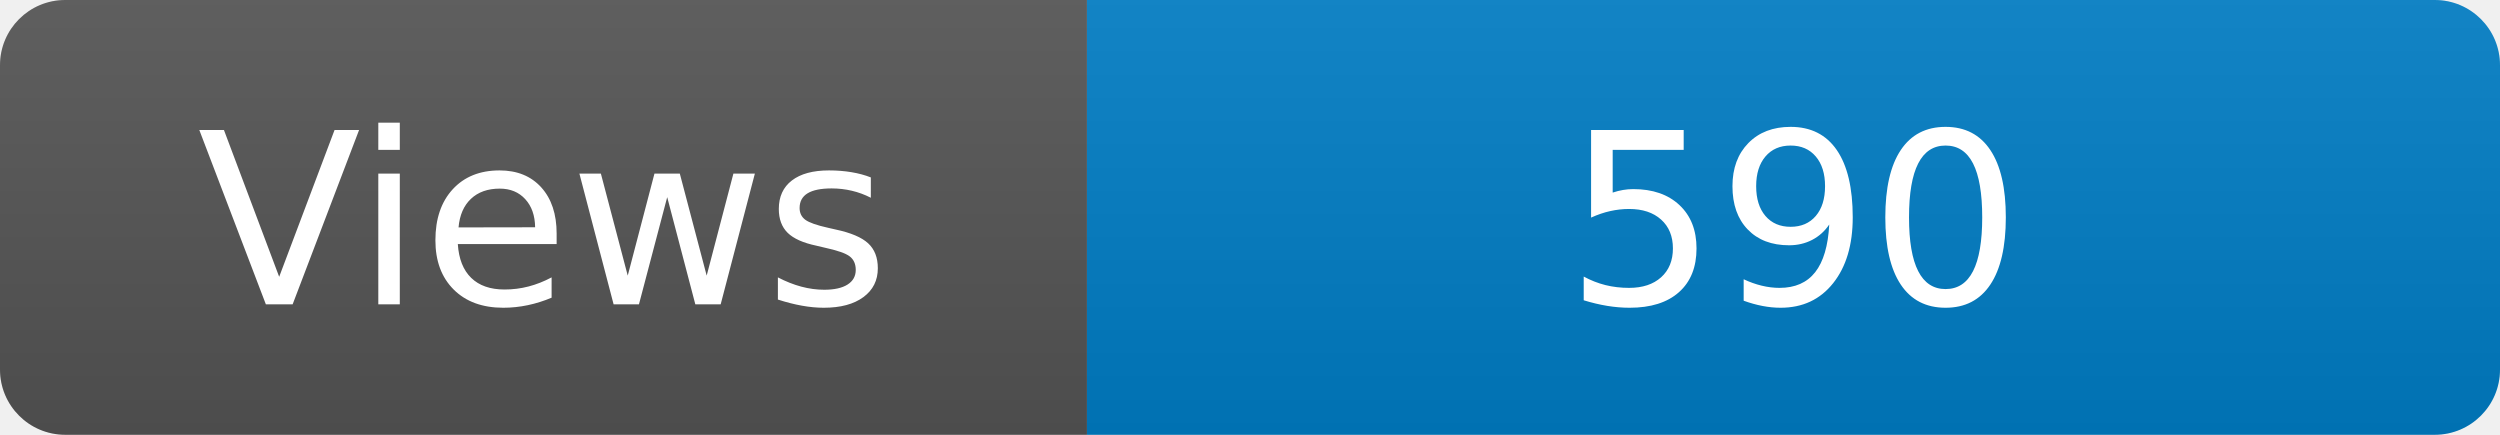
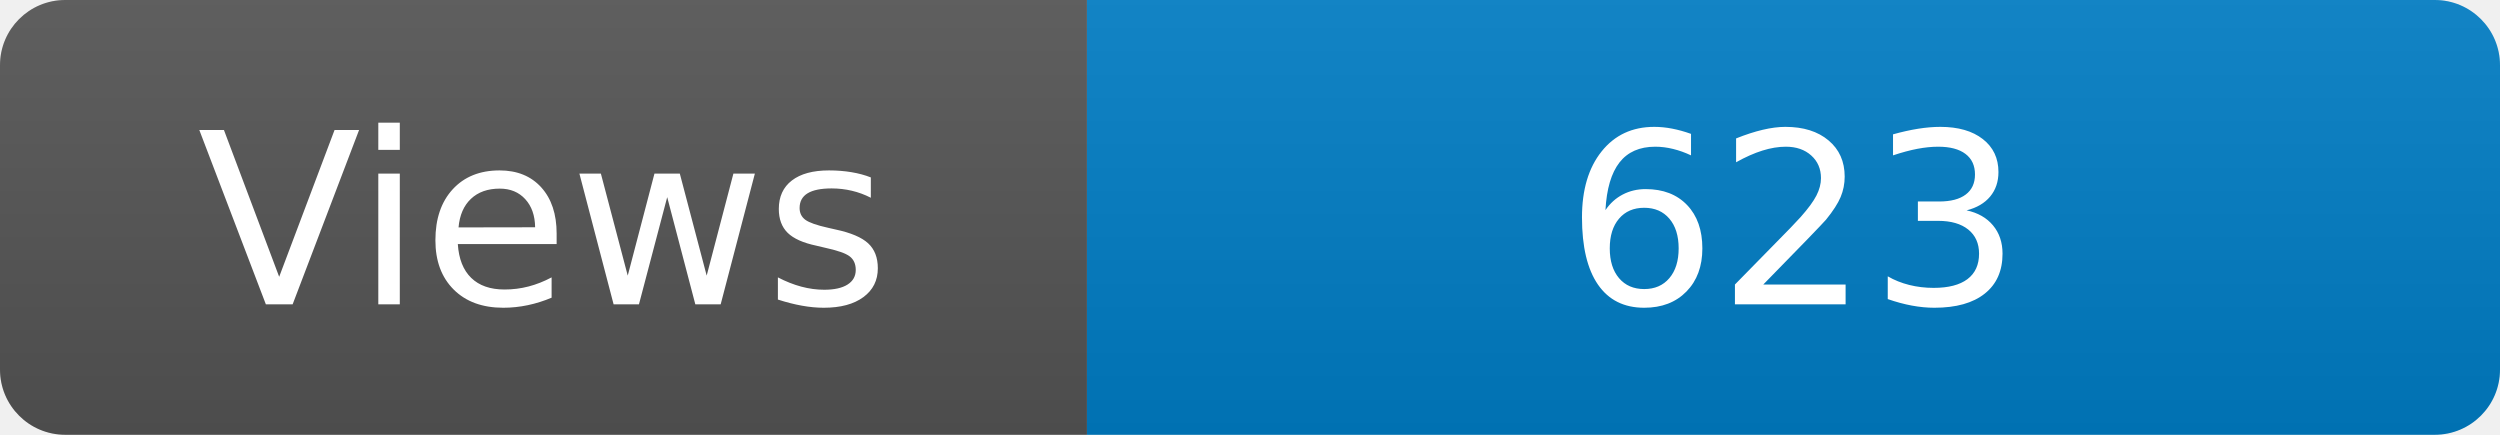
<svg xmlns="http://www.w3.org/2000/svg" width="115" height="20" role="img" aria-label="Maintained?: yes">
  <linearGradient id="s" x2="0" y2="100%">
    <stop offset="0" stop-color="#bbb" stop-opacity=".1" />
    <stop offset="1" stop-opacity=".1" />
  </linearGradient>
  <clipPath id="r">
    <rect width="115" height="20" rx="3" fill="#fff" />
  </clipPath>
  <g clip-path="url(#r)">
    <rect width="50" height="20" fill="#555" />
    <rect x="50" width="160" height="20" fill="#007ec6" />
    <rect width="115" height="20" fill="url(#s)" />
  </g>
  <g fill="#fff" text-anchor="middle" font-family="Verdana,Geneva,DejaVu Sans,sans-serif" font-size="110">
    <text x="250" y="140" transform="scale(.1)" fill="#fff">Views</text>
-     <text x="825" y="140" transform="scale(.1)" fill="#fff">590</text>
+     <text x="825" y="140" transform="scale(.1)" fill="#fff">623</text>
  </g>
</svg>
